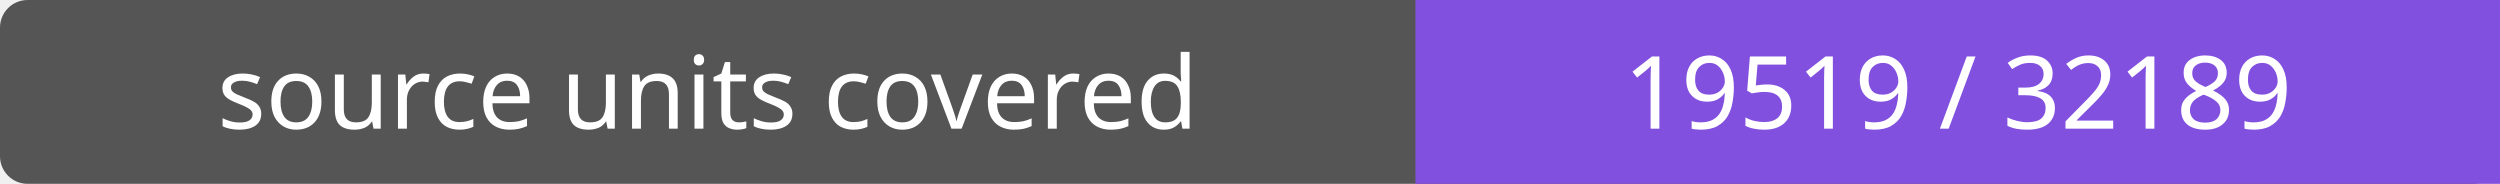
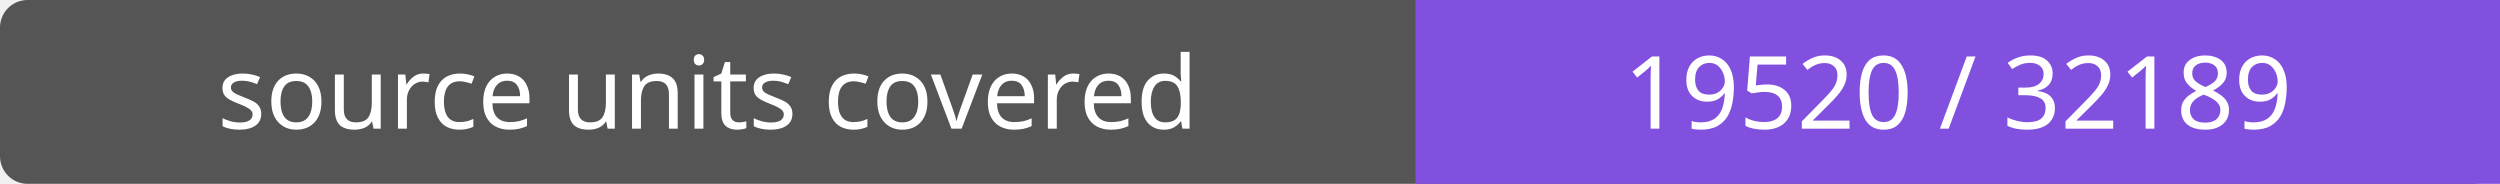
- <svg xmlns="http://www.w3.org/2000/svg" width="272" height="20" role="img" aria-label="source units covered: 19519 / 32189">
+ <svg xmlns="http://www.w3.org/2000/svg" width="272" height="20" role="img" aria-label="source units covered: 19520 / 32189">
  <rect width="272" height="20" rx="3" fill="#555" />
  <path fill="#8250df" d="M154 0h118v20H154z" />
  <g fill="#fff" text-anchor="middle" font-family="Verdana,sans-serif" font-size="11">
    <text x="77.0" y="14">source units covered</text>
-     <text x="213.0" y="14">19519 / 32189</text>
+     <text x="213.0" y="14">19520 / 32189</text>
  </g>
</svg>
